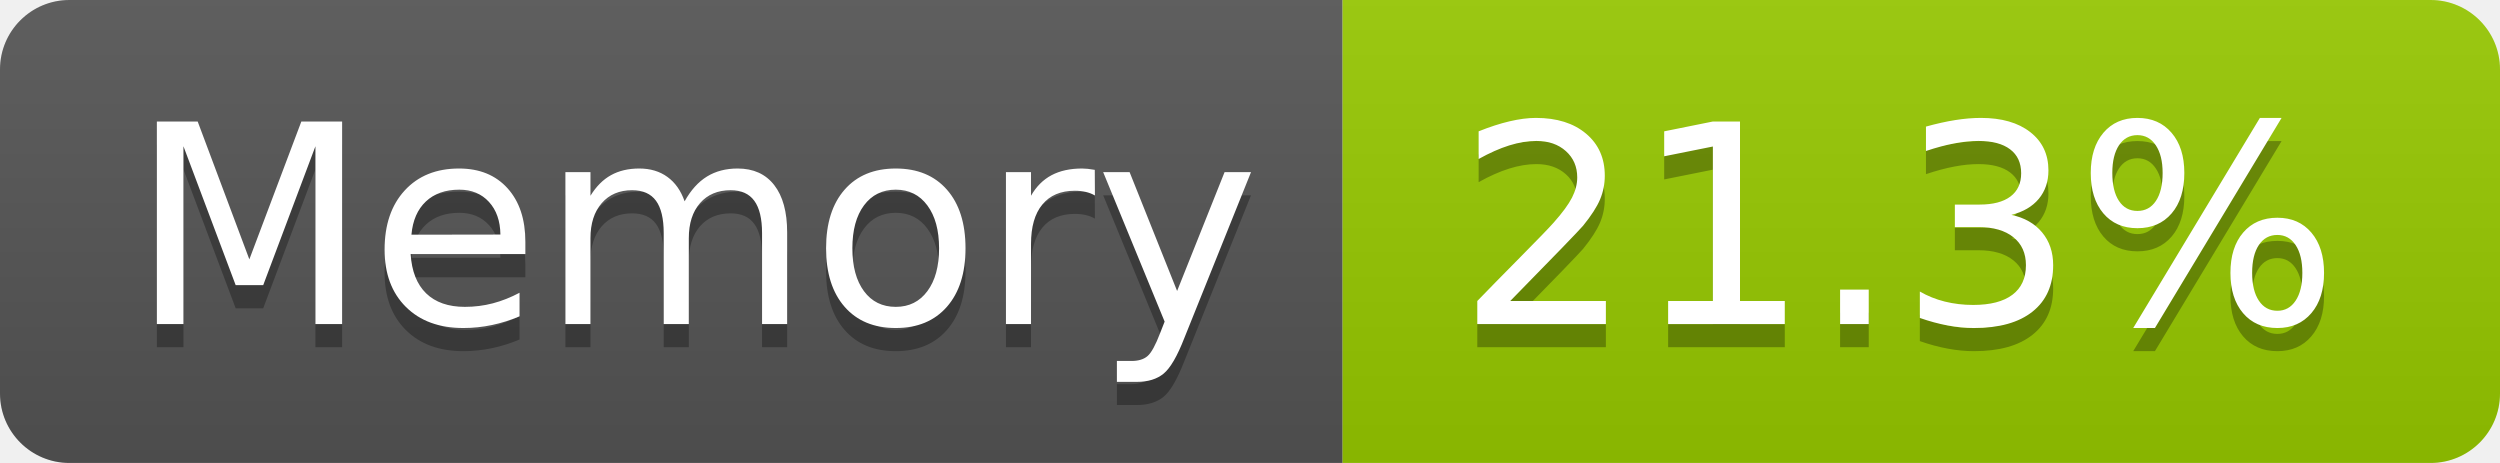
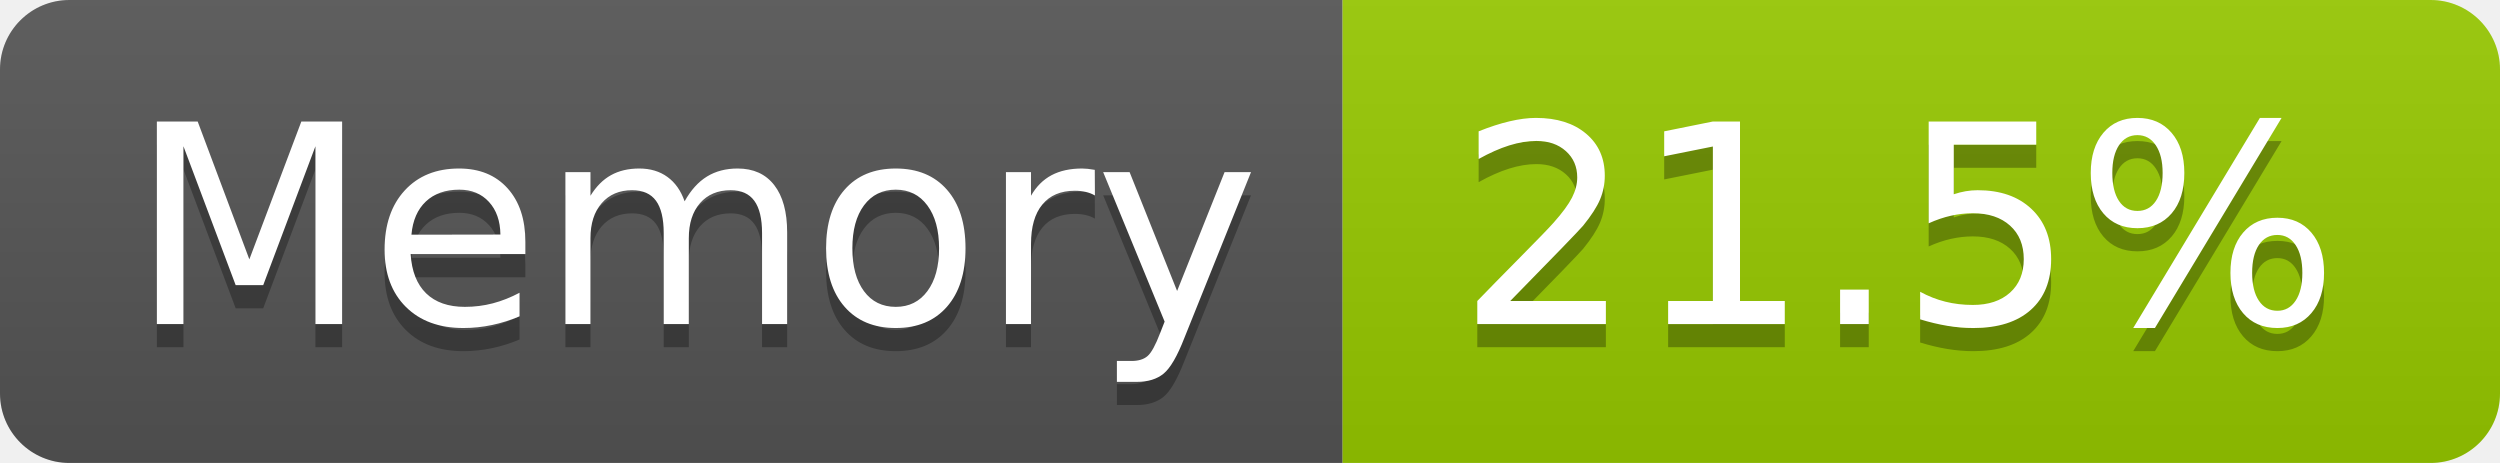
- <svg xmlns="http://www.w3.org/2000/svg" width="108" height="20" role="img" aria-label="Memory: 21.3%">
+ <svg xmlns="http://www.w3.org/2000/svg" width="108" height="20" role="img" aria-label="Memory: 21.5%">
  <linearGradient id="s" x2="0" y2="100%">
    <stop offset="0" stop-color="#bbb" stop-opacity=".1" />
    <stop offset="1" stop-opacity=".1" />
  </linearGradient>
  <clipPath id="r">
    <rect width="108" height="20" rx="3" fill="#fff" />
  </clipPath>
  <g clip-path="url(#r)">
    <rect width="58" height="20" fill="#555" />
    <rect x="58" width="50" height="20" fill="#97ca00" />
    <rect width="108" height="20" fill="url(#s)" />
  </g>
  <g fill="#fff" text-anchor="middle" font-family="Verdana,Geneva,DejaVu Sans,sans-serif" text-rendering="geometricPrecision" font-size="120">
    <text aria-hidden="true" x="300" y="150" fill="#010101" fill-opacity=".3" transform="scale(.1)" textLength="466">Memory</text>
    <text x="300" y="140" transform="scale(.1)" fill="#fff" textLength="466">Memory</text>
-     <text aria-hidden="true" x="820" y="150" fill="#010101" fill-opacity=".3" transform="scale(.1)" textLength="390">21.3%</text>
-     <text x="820" y="140" transform="scale(.1)" fill="#fff" textLength="390">21.3%</text>
+     <text aria-hidden="true" x="820" y="150" fill="#010101" fill-opacity=".3" transform="scale(.1)" textLength="390">21.5%</text>
+     <text x="820" y="140" transform="scale(.1)" fill="#fff" textLength="390">21.5%</text>
  </g>
</svg>
